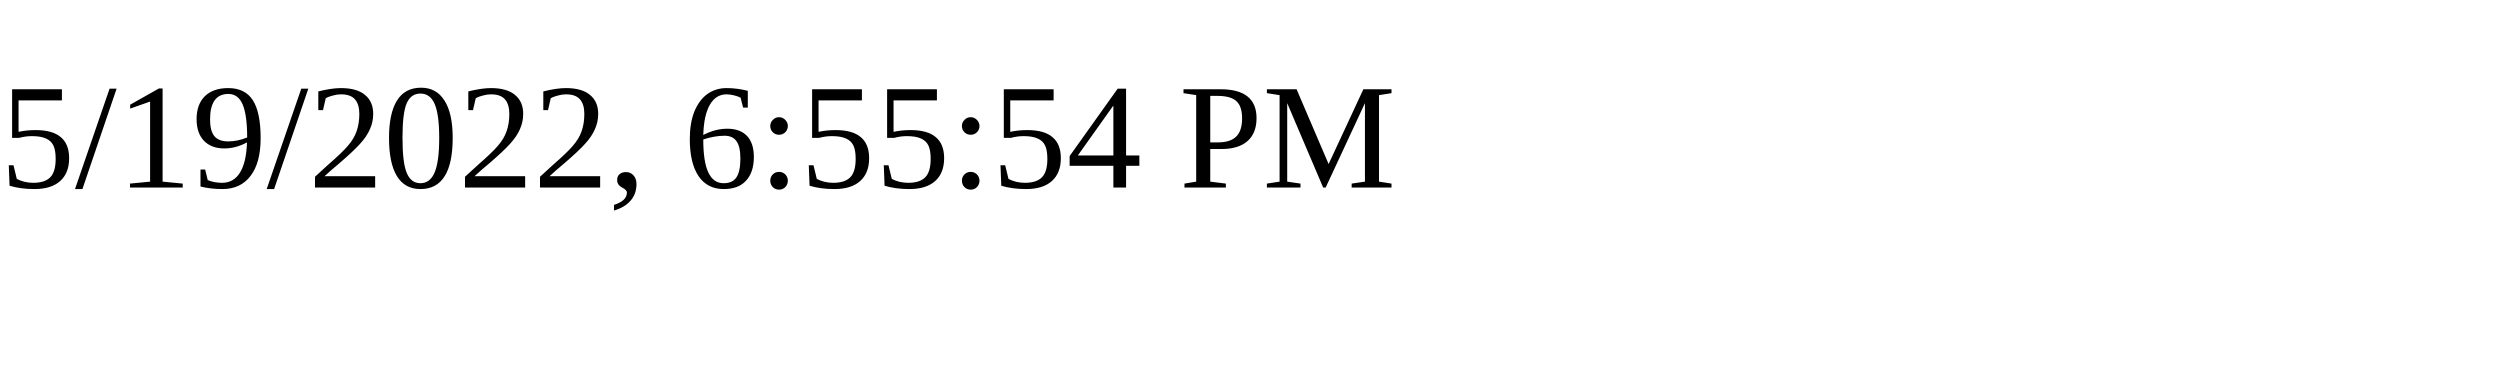
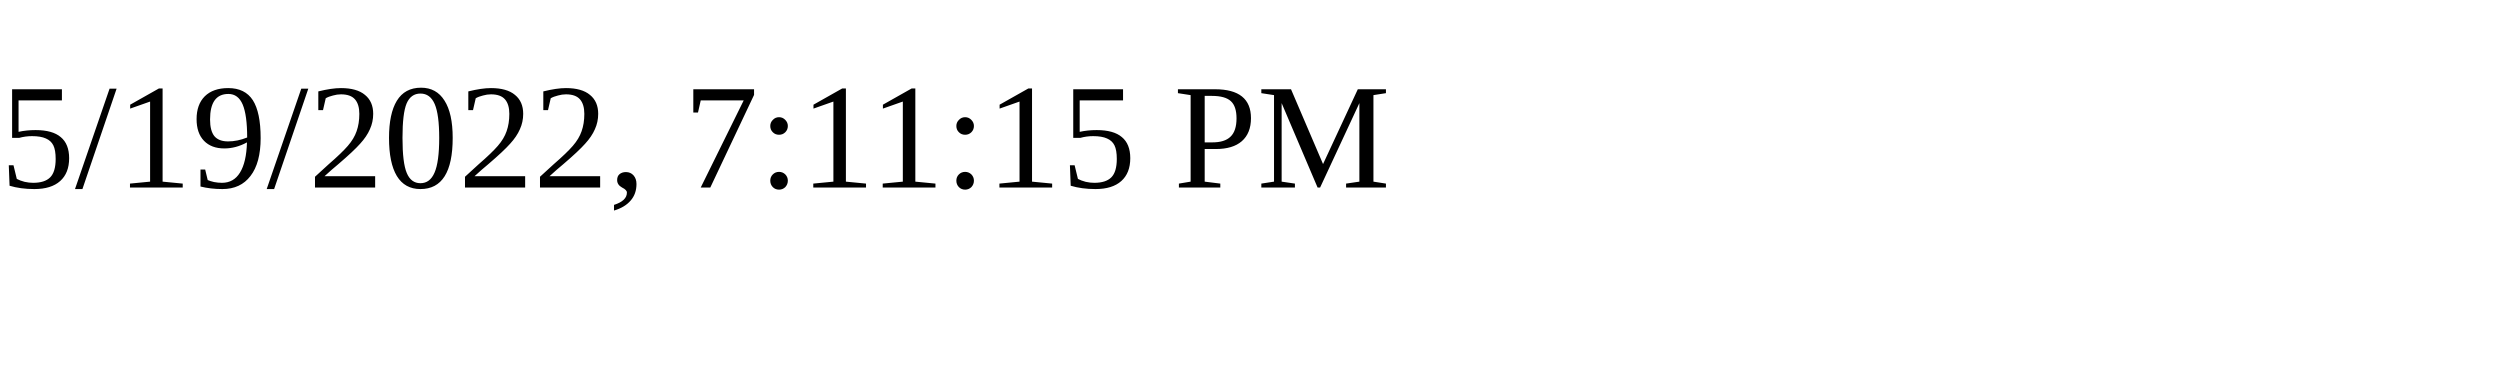
<svg xmlns="http://www.w3.org/2000/svg" height="30" width="200">
-   <text x="0" y="15">5/19/2022, 6:55:54 PM</text>
+   <text x="0" y="15">5/19/2022, 7:11:15 PM</text>
</svg>
